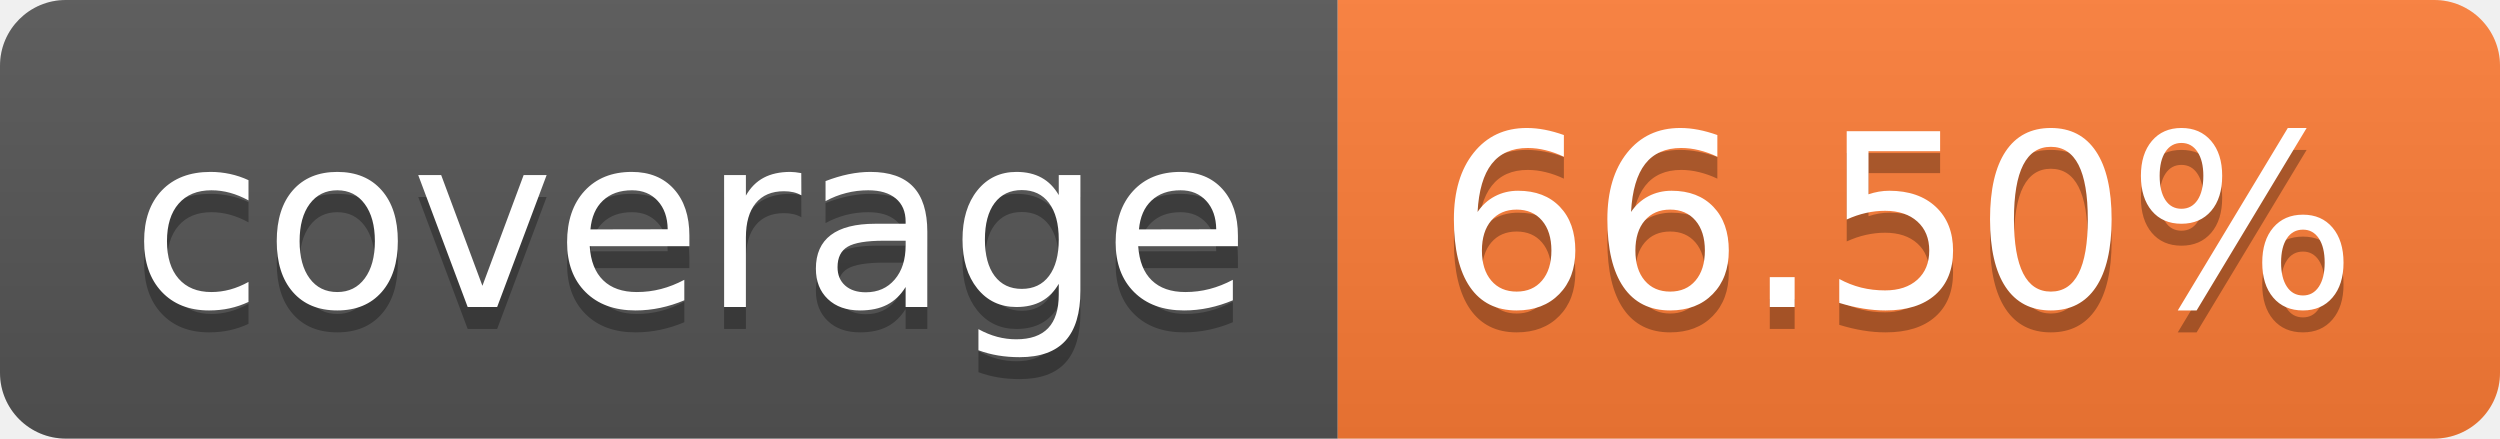
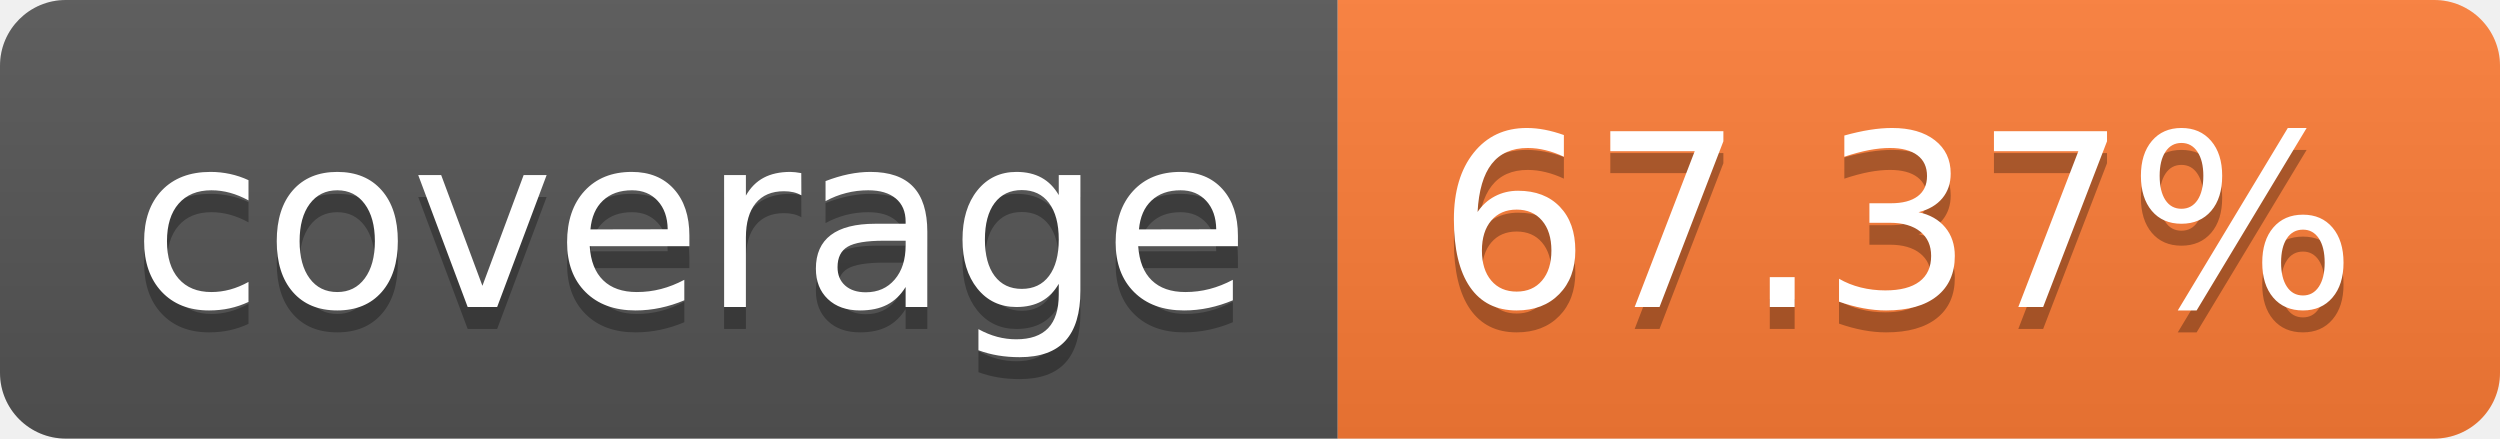
- <svg xmlns="http://www.w3.org/2000/svg" width="114" height="20" role="img" aria-label="coverage: 66.50%">
+ <svg xmlns="http://www.w3.org/2000/svg" width="114" height="20" role="img" aria-label="coverage: 67.37%">
  <linearGradient id="s" x2="0" y2="100%">
    <stop offset="0" stop-color="#bbb" stop-opacity=".1" />
    <stop offset="1" stop-opacity=".1" />
  </linearGradient>
  <clipPath id="r">
    <rect width="114" height="20" rx="3" fill="#fff" />
  </clipPath>
  <g clip-path="url(#r)">
    <rect width="61" height="20" fill="#555" />
    <rect x="61" width="53" height="20" fill="#fe7d37" />
    <rect width="114" height="20" fill="url(#s)" />
  </g>
  <g fill="#fff" text-anchor="middle" font-family="Verdana,Geneva,DejaVu Sans,sans-serif" text-rendering="geometricPrecision" font-size="110">
    <text aria-hidden="true" x="315" y="150" fill="#010101" fill-opacity=".3" transform="scale(.1)" textLength="510">coverage</text>
    <text x="315" y="140" transform="scale(.1)" fill="#fff" textLength="510">coverage</text>
-     <text aria-hidden="true" x="865" y="150" fill="#010101" fill-opacity=".3" transform="scale(.1)" textLength="430">66.50%</text>
-     <text x="865" y="140" transform="scale(.1)" fill="#fff" textLength="430">66.50%</text>
+     <text aria-hidden="true" x="865" y="150" fill="#010101" fill-opacity=".3" transform="scale(.1)" textLength="430">67.37%</text>
+     <text x="865" y="140" transform="scale(.1)" fill="#fff" textLength="430">67.37%</text>
  </g>
</svg>
